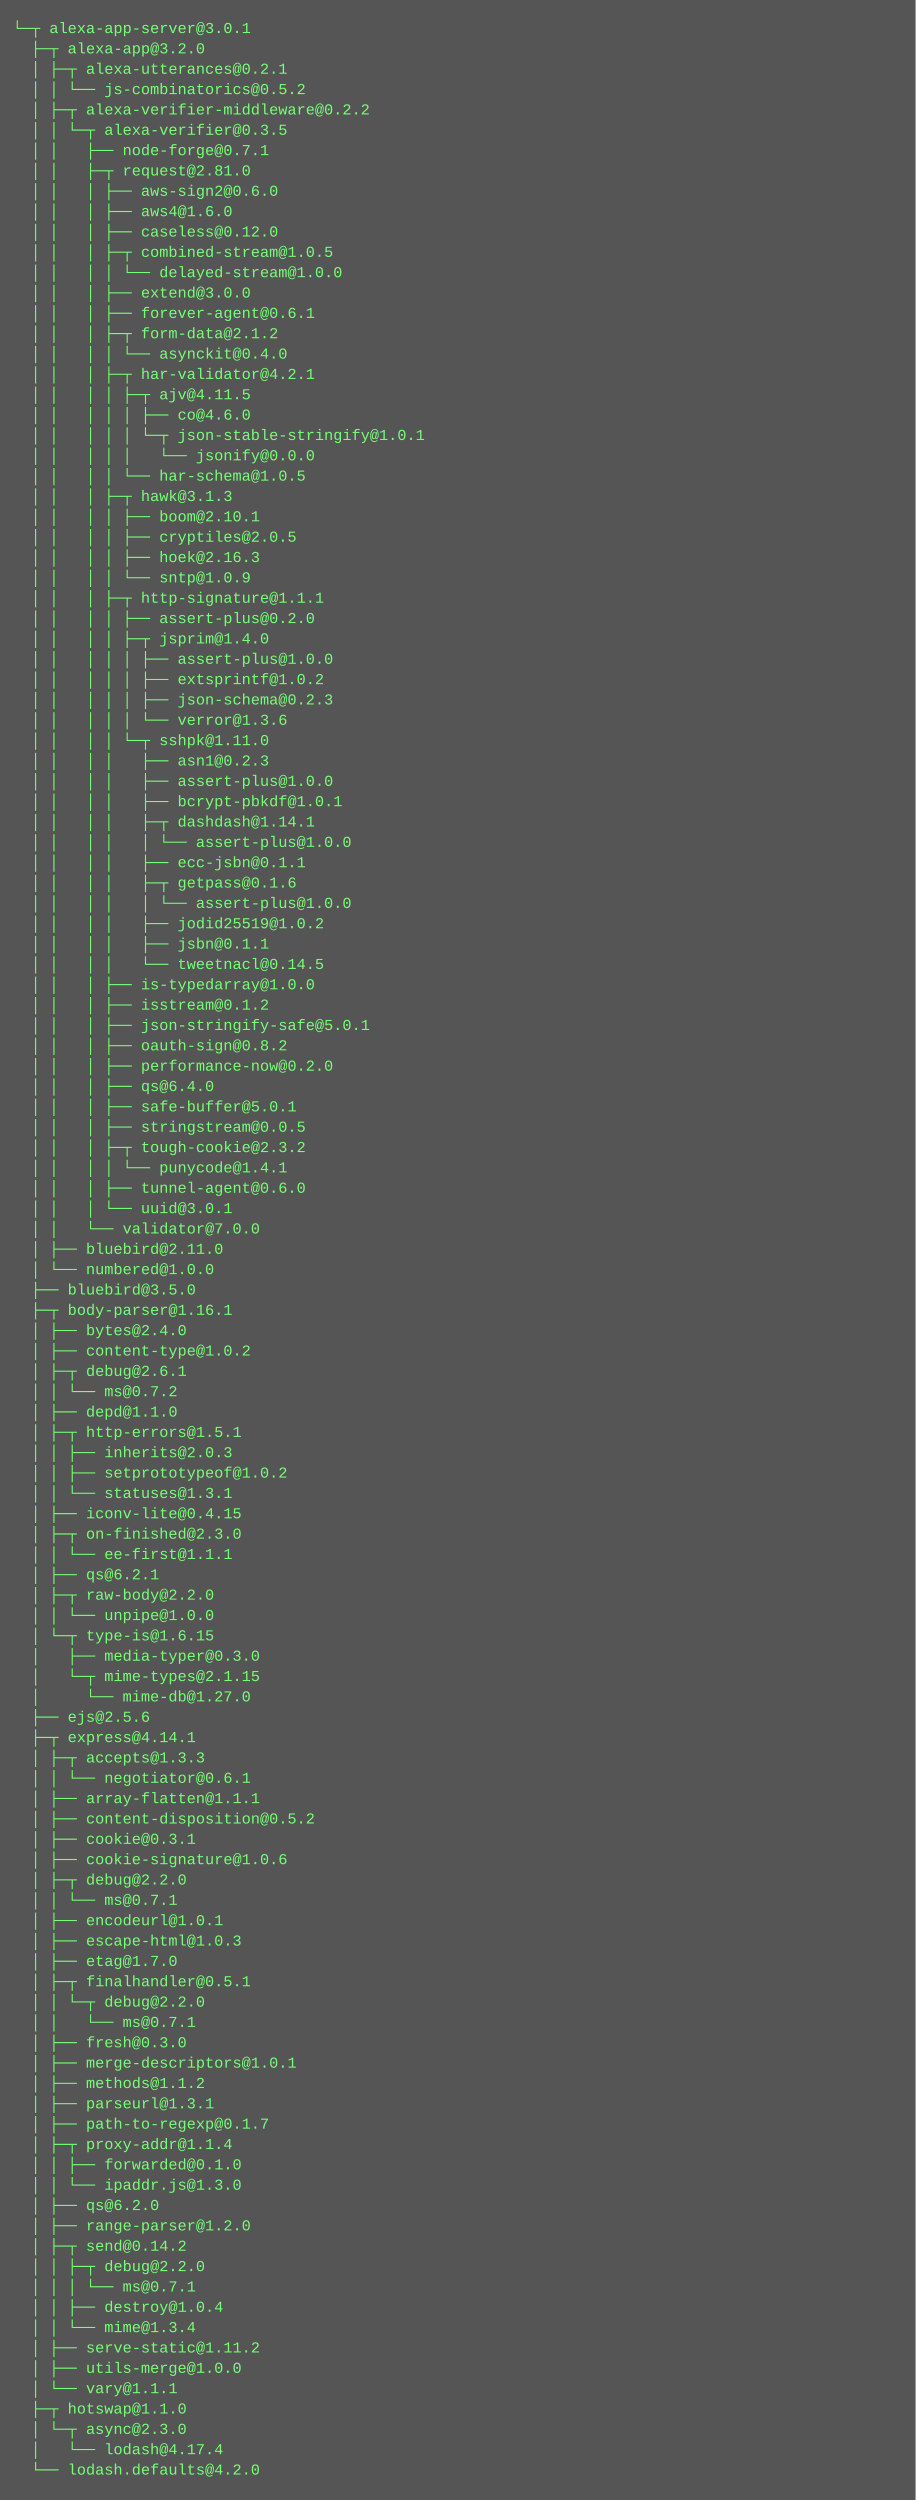
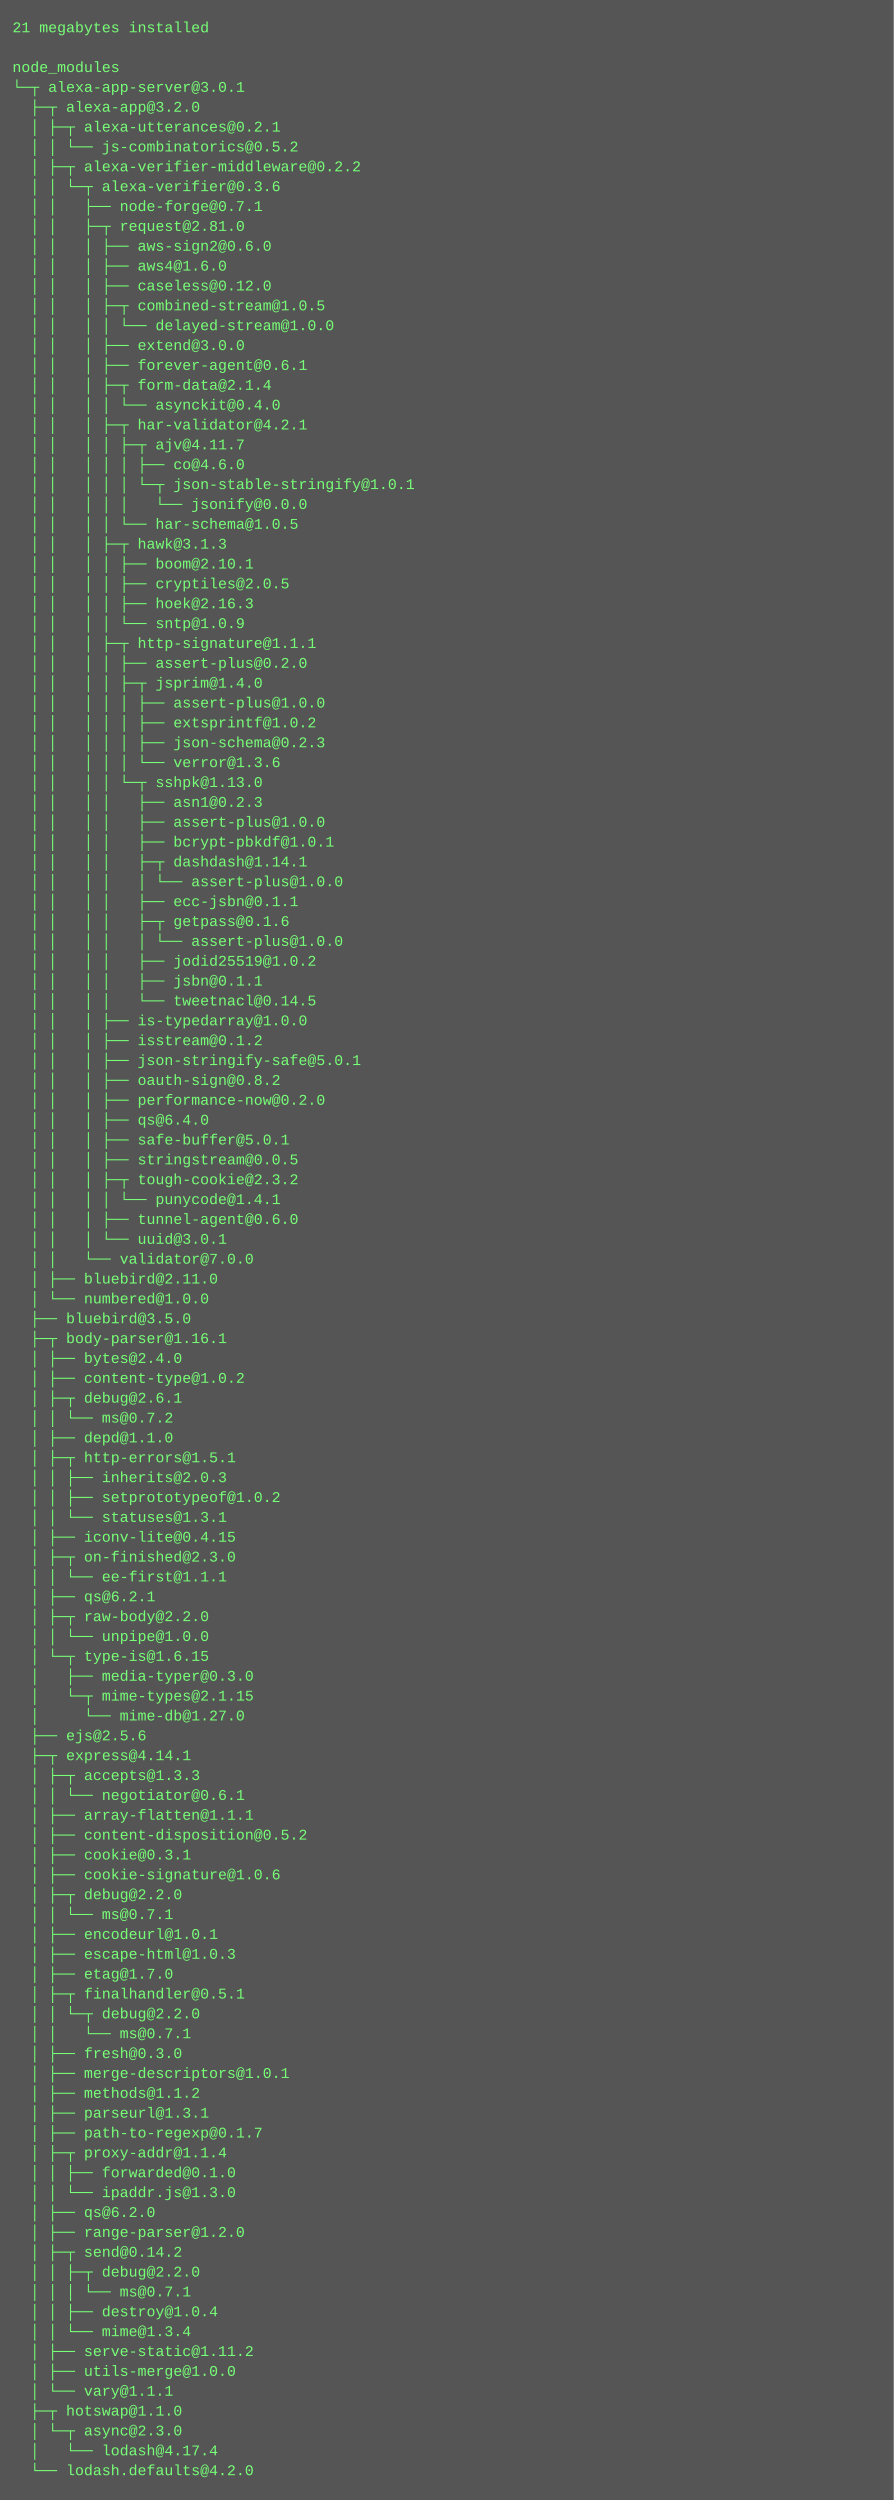
- <svg xmlns="http://www.w3.org/2000/svg" height="1966" width="720">
-   <rect height="1966" fill="#555" width="720" />
+ <svg xmlns="http://www.w3.org/2000/svg" height="2014" width="720">
+   <rect height="2014" fill="#555" width="720" />
  <text fill="#7f7" font-family="Courier New" font-size="12" xml:space="preserve">
-     <tspan x="10" y="26">└─┬ alexa-app-server@3.0.1 </tspan>
-     <tspan x="10" y="42">  ├─┬ alexa-app@3.2.0 </tspan>
-     <tspan x="10" y="58">  │ ├─┬ alexa-utterances@0.2.1 </tspan>
-     <tspan x="10" y="74">  │ │ └── js-combinatorics@0.5.2 </tspan>
-     <tspan x="10" y="90">  │ ├─┬ alexa-verifier-middleware@0.2.2 </tspan>
-     <tspan x="10" y="106">  │ │ └─┬ alexa-verifier@0.3.5 </tspan>
-     <tspan x="10" y="122">  │ │   ├── node-forge@0.7.1 </tspan>
-     <tspan x="10" y="138">  │ │   ├─┬ request@2.81.0 </tspan>
-     <tspan x="10" y="154">  │ │   │ ├── aws-sign2@0.6.0 </tspan>
-     <tspan x="10" y="170">  │ │   │ ├── aws4@1.6.0 </tspan>
-     <tspan x="10" y="186">  │ │   │ ├── caseless@0.12.0 </tspan>
-     <tspan x="10" y="202">  │ │   │ ├─┬ combined-stream@1.0.5 </tspan>
-     <tspan x="10" y="218">  │ │   │ │ └── delayed-stream@1.0.0 </tspan>
-     <tspan x="10" y="234">  │ │   │ ├── extend@3.0.0 </tspan>
-     <tspan x="10" y="250">  │ │   │ ├── forever-agent@0.6.1 </tspan>
-     <tspan x="10" y="266">  │ │   │ ├─┬ form-data@2.1.2 </tspan>
-     <tspan x="10" y="282">  │ │   │ │ └── asynckit@0.4.0 </tspan>
-     <tspan x="10" y="298">  │ │   │ ├─┬ har-validator@4.2.1 </tspan>
-     <tspan x="10" y="314">  │ │   │ │ ├─┬ ajv@4.11.5 </tspan>
-     <tspan x="10" y="330">  │ │   │ │ │ ├── co@4.6.0 </tspan>
-     <tspan x="10" y="346">  │ │   │ │ │ └─┬ json-stable-stringify@1.0.1 </tspan>
-     <tspan x="10" y="362">  │ │   │ │ │   └── jsonify@0.0.0 </tspan>
-     <tspan x="10" y="378">  │ │   │ │ └── har-schema@1.0.5 </tspan>
-     <tspan x="10" y="394">  │ │   │ ├─┬ hawk@3.1.3 </tspan>
-     <tspan x="10" y="410">  │ │   │ │ ├── boom@2.10.1 </tspan>
-     <tspan x="10" y="426">  │ │   │ │ ├── cryptiles@2.0.5 </tspan>
-     <tspan x="10" y="442">  │ │   │ │ ├── hoek@2.16.3 </tspan>
-     <tspan x="10" y="458">  │ │   │ │ └── sntp@1.0.9 </tspan>
-     <tspan x="10" y="474">  │ │   │ ├─┬ http-signature@1.1.1 </tspan>
-     <tspan x="10" y="490">  │ │   │ │ ├── assert-plus@0.2.0 </tspan>
-     <tspan x="10" y="506">  │ │   │ │ ├─┬ jsprim@1.4.0 </tspan>
-     <tspan x="10" y="522">  │ │   │ │ │ ├── assert-plus@1.0.0 </tspan>
-     <tspan x="10" y="538">  │ │   │ │ │ ├── extsprintf@1.0.2 </tspan>
-     <tspan x="10" y="554">  │ │   │ │ │ ├── json-schema@0.2.3 </tspan>
-     <tspan x="10" y="570">  │ │   │ │ │ └── verror@1.3.6 </tspan>
-     <tspan x="10" y="586">  │ │   │ │ └─┬ sshpk@1.11.0 </tspan>
-     <tspan x="10" y="602">  │ │   │ │   ├── asn1@0.2.3 </tspan>
-     <tspan x="10" y="618">  │ │   │ │   ├── assert-plus@1.0.0 </tspan>
-     <tspan x="10" y="634">  │ │   │ │   ├── bcrypt-pbkdf@1.0.1 </tspan>
-     <tspan x="10" y="650">  │ │   │ │   ├─┬ dashdash@1.14.1 </tspan>
-     <tspan x="10" y="666">  │ │   │ │   │ └── assert-plus@1.0.0 </tspan>
-     <tspan x="10" y="682">  │ │   │ │   ├── ecc-jsbn@0.1.1 </tspan>
-     <tspan x="10" y="698">  │ │   │ │   ├─┬ getpass@0.1.6 </tspan>
+     <tspan x="10" y="26">21 megabytes installed</tspan>
+     <tspan x="10" y="42" />
+     <tspan x="10" y="58">node_modules</tspan>
+     <tspan x="10" y="74">└─┬ alexa-app-server@3.0.1 </tspan>
+     <tspan x="10" y="90">  ├─┬ alexa-app@3.2.0 </tspan>
+     <tspan x="10" y="106">  │ ├─┬ alexa-utterances@0.2.1 </tspan>
+     <tspan x="10" y="122">  │ │ └── js-combinatorics@0.5.2 </tspan>
+     <tspan x="10" y="138">  │ ├─┬ alexa-verifier-middleware@0.2.2 </tspan>
+     <tspan x="10" y="154">  │ │ └─┬ alexa-verifier@0.3.6 </tspan>
+     <tspan x="10" y="170">  │ │   ├── node-forge@0.7.1 </tspan>
+     <tspan x="10" y="186">  │ │   ├─┬ request@2.81.0 </tspan>
+     <tspan x="10" y="202">  │ │   │ ├── aws-sign2@0.6.0 </tspan>
+     <tspan x="10" y="218">  │ │   │ ├── aws4@1.6.0 </tspan>
+     <tspan x="10" y="234">  │ │   │ ├── caseless@0.12.0 </tspan>
+     <tspan x="10" y="250">  │ │   │ ├─┬ combined-stream@1.0.5 </tspan>
+     <tspan x="10" y="266">  │ │   │ │ └── delayed-stream@1.0.0 </tspan>
+     <tspan x="10" y="282">  │ │   │ ├── extend@3.0.0 </tspan>
+     <tspan x="10" y="298">  │ │   │ ├── forever-agent@0.6.1 </tspan>
+     <tspan x="10" y="314">  │ │   │ ├─┬ form-data@2.1.4 </tspan>
+     <tspan x="10" y="330">  │ │   │ │ └── asynckit@0.4.0 </tspan>
+     <tspan x="10" y="346">  │ │   │ ├─┬ har-validator@4.2.1 </tspan>
+     <tspan x="10" y="362">  │ │   │ │ ├─┬ ajv@4.11.7 </tspan>
+     <tspan x="10" y="378">  │ │   │ │ │ ├── co@4.6.0 </tspan>
+     <tspan x="10" y="394">  │ │   │ │ │ └─┬ json-stable-stringify@1.0.1 </tspan>
+     <tspan x="10" y="410">  │ │   │ │ │   └── jsonify@0.0.0 </tspan>
+     <tspan x="10" y="426">  │ │   │ │ └── har-schema@1.0.5 </tspan>
+     <tspan x="10" y="442">  │ │   │ ├─┬ hawk@3.1.3 </tspan>
+     <tspan x="10" y="458">  │ │   │ │ ├── boom@2.10.1 </tspan>
+     <tspan x="10" y="474">  │ │   │ │ ├── cryptiles@2.0.5 </tspan>
+     <tspan x="10" y="490">  │ │   │ │ ├── hoek@2.16.3 </tspan>
+     <tspan x="10" y="506">  │ │   │ │ └── sntp@1.0.9 </tspan>
+     <tspan x="10" y="522">  │ │   │ ├─┬ http-signature@1.1.1 </tspan>
+     <tspan x="10" y="538">  │ │   │ │ ├── assert-plus@0.2.0 </tspan>
+     <tspan x="10" y="554">  │ │   │ │ ├─┬ jsprim@1.4.0 </tspan>
+     <tspan x="10" y="570">  │ │   │ │ │ ├── assert-plus@1.0.0 </tspan>
+     <tspan x="10" y="586">  │ │   │ │ │ ├── extsprintf@1.0.2 </tspan>
+     <tspan x="10" y="602">  │ │   │ │ │ ├── json-schema@0.2.3 </tspan>
+     <tspan x="10" y="618">  │ │   │ │ │ └── verror@1.3.6 </tspan>
+     <tspan x="10" y="634">  │ │   │ │ └─┬ sshpk@1.13.0 </tspan>
+     <tspan x="10" y="650">  │ │   │ │   ├── asn1@0.2.3 </tspan>
+     <tspan x="10" y="666">  │ │   │ │   ├── assert-plus@1.0.0 </tspan>
+     <tspan x="10" y="682">  │ │   │ │   ├── bcrypt-pbkdf@1.0.1 </tspan>
+     <tspan x="10" y="698">  │ │   │ │   ├─┬ dashdash@1.14.1 </tspan>
    <tspan x="10" y="714">  │ │   │ │   │ └── assert-plus@1.0.0 </tspan>
-     <tspan x="10" y="730">  │ │   │ │   ├── jodid25519@1.0.2 </tspan>
-     <tspan x="10" y="746">  │ │   │ │   ├── jsbn@0.1.1 </tspan>
-     <tspan x="10" y="762">  │ │   │ │   └── tweetnacl@0.14.5 </tspan>
-     <tspan x="10" y="778">  │ │   │ ├── is-typedarray@1.0.0 </tspan>
-     <tspan x="10" y="794">  │ │   │ ├── isstream@0.1.2 </tspan>
-     <tspan x="10" y="810">  │ │   │ ├── json-stringify-safe@5.0.1 </tspan>
-     <tspan x="10" y="826">  │ │   │ ├── oauth-sign@0.8.2 </tspan>
-     <tspan x="10" y="842">  │ │   │ ├── performance-now@0.2.0 </tspan>
-     <tspan x="10" y="858">  │ │   │ ├── qs@6.4.0 </tspan>
-     <tspan x="10" y="874">  │ │   │ ├── safe-buffer@5.0.1 </tspan>
-     <tspan x="10" y="890">  │ │   │ ├── stringstream@0.0.5 </tspan>
-     <tspan x="10" y="906">  │ │   │ ├─┬ tough-cookie@2.3.2 </tspan>
-     <tspan x="10" y="922">  │ │   │ │ └── punycode@1.4.1 </tspan>
-     <tspan x="10" y="938">  │ │   │ ├── tunnel-agent@0.6.0 </tspan>
-     <tspan x="10" y="954">  │ │   │ └── uuid@3.0.1 </tspan>
-     <tspan x="10" y="970">  │ │   └── validator@7.0.0 </tspan>
-     <tspan x="10" y="986">  │ ├── bluebird@2.11.0 </tspan>
-     <tspan x="10" y="1002">  │ └── numbered@1.0.0 </tspan>
-     <tspan x="10" y="1018">  ├── bluebird@3.5.0 </tspan>
-     <tspan x="10" y="1034">  ├─┬ body-parser@1.16.1 </tspan>
-     <tspan x="10" y="1050">  │ ├── bytes@2.4.0 </tspan>
-     <tspan x="10" y="1066">  │ ├── content-type@1.0.2 </tspan>
-     <tspan x="10" y="1082">  │ ├─┬ debug@2.6.1 </tspan>
-     <tspan x="10" y="1098">  │ │ └── ms@0.7.2 </tspan>
-     <tspan x="10" y="1114">  │ ├── depd@1.1.0 </tspan>
-     <tspan x="10" y="1130">  │ ├─┬ http-errors@1.5.1 </tspan>
-     <tspan x="10" y="1146">  │ │ ├── inherits@2.0.3 </tspan>
-     <tspan x="10" y="1162">  │ │ ├── setprototypeof@1.0.2 </tspan>
-     <tspan x="10" y="1178">  │ │ └── statuses@1.3.1 </tspan>
-     <tspan x="10" y="1194">  │ ├── iconv-lite@0.4.15 </tspan>
-     <tspan x="10" y="1210">  │ ├─┬ on-finished@2.3.0 </tspan>
-     <tspan x="10" y="1226">  │ │ └── ee-first@1.1.1 </tspan>
-     <tspan x="10" y="1242">  │ ├── qs@6.2.1 </tspan>
-     <tspan x="10" y="1258">  │ ├─┬ raw-body@2.2.0 </tspan>
-     <tspan x="10" y="1274">  │ │ └── unpipe@1.0.0 </tspan>
-     <tspan x="10" y="1290">  │ └─┬ type-is@1.6.15 </tspan>
-     <tspan x="10" y="1306">  │   ├── media-typer@0.3.0 </tspan>
-     <tspan x="10" y="1322">  │   └─┬ mime-types@2.1.15 </tspan>
-     <tspan x="10" y="1338">  │     └── mime-db@1.27.0 </tspan>
-     <tspan x="10" y="1354">  ├── ejs@2.5.6 </tspan>
-     <tspan x="10" y="1370">  ├─┬ express@4.14.1 </tspan>
-     <tspan x="10" y="1386">  │ ├─┬ accepts@1.3.3 </tspan>
-     <tspan x="10" y="1402">  │ │ └── negotiator@0.6.1 </tspan>
-     <tspan x="10" y="1418">  │ ├── array-flatten@1.1.1 </tspan>
-     <tspan x="10" y="1434">  │ ├── content-disposition@0.5.2 </tspan>
-     <tspan x="10" y="1450">  │ ├── cookie@0.3.1 </tspan>
-     <tspan x="10" y="1466">  │ ├── cookie-signature@1.0.6 </tspan>
-     <tspan x="10" y="1482">  │ ├─┬ debug@2.2.0 </tspan>
-     <tspan x="10" y="1498">  │ │ └── ms@0.7.1 </tspan>
-     <tspan x="10" y="1514">  │ ├── encodeurl@1.0.1 </tspan>
-     <tspan x="10" y="1530">  │ ├── escape-html@1.0.3 </tspan>
-     <tspan x="10" y="1546">  │ ├── etag@1.7.0 </tspan>
-     <tspan x="10" y="1562">  │ ├─┬ finalhandler@0.5.1 </tspan>
-     <tspan x="10" y="1578">  │ │ └─┬ debug@2.2.0 </tspan>
-     <tspan x="10" y="1594">  │ │   └── ms@0.7.1 </tspan>
-     <tspan x="10" y="1610">  │ ├── fresh@0.3.0 </tspan>
-     <tspan x="10" y="1626">  │ ├── merge-descriptors@1.0.1 </tspan>
-     <tspan x="10" y="1642">  │ ├── methods@1.1.2 </tspan>
-     <tspan x="10" y="1658">  │ ├── parseurl@1.3.1 </tspan>
-     <tspan x="10" y="1674">  │ ├── path-to-regexp@0.1.7 </tspan>
-     <tspan x="10" y="1690">  │ ├─┬ proxy-addr@1.1.4 </tspan>
-     <tspan x="10" y="1706">  │ │ ├── forwarded@0.1.0 </tspan>
-     <tspan x="10" y="1722">  │ │ └── ipaddr.js@1.3.0 </tspan>
-     <tspan x="10" y="1738">  │ ├── qs@6.2.0 </tspan>
-     <tspan x="10" y="1754">  │ ├── range-parser@1.2.0 </tspan>
-     <tspan x="10" y="1770">  │ ├─┬ send@0.14.2 </tspan>
-     <tspan x="10" y="1786">  │ │ ├─┬ debug@2.2.0 </tspan>
-     <tspan x="10" y="1802">  │ │ │ └── ms@0.7.1 </tspan>
-     <tspan x="10" y="1818">  │ │ ├── destroy@1.0.4 </tspan>
-     <tspan x="10" y="1834">  │ │ └── mime@1.3.4 </tspan>
-     <tspan x="10" y="1850">  │ ├── serve-static@1.11.2 </tspan>
-     <tspan x="10" y="1866">  │ ├── utils-merge@1.0.0 </tspan>
-     <tspan x="10" y="1882">  │ └── vary@1.1.1 </tspan>
-     <tspan x="10" y="1898">  ├─┬ hotswap@1.1.0 </tspan>
-     <tspan x="10" y="1914">  │ └─┬ async@2.3.0 </tspan>
-     <tspan x="10" y="1930">  │   └── lodash@4.17.4 </tspan>
-     <tspan x="10" y="1946">  └── lodash.defaults@4.2.0</tspan>
+     <tspan x="10" y="730">  │ │   │ │   ├── ecc-jsbn@0.1.1 </tspan>
+     <tspan x="10" y="746">  │ │   │ │   ├─┬ getpass@0.1.6 </tspan>
+     <tspan x="10" y="762">  │ │   │ │   │ └── assert-plus@1.0.0 </tspan>
+     <tspan x="10" y="778">  │ │   │ │   ├── jodid25519@1.0.2 </tspan>
+     <tspan x="10" y="794">  │ │   │ │   ├── jsbn@0.1.1 </tspan>
+     <tspan x="10" y="810">  │ │   │ │   └── tweetnacl@0.14.5 </tspan>
+     <tspan x="10" y="826">  │ │   │ ├── is-typedarray@1.0.0 </tspan>
+     <tspan x="10" y="842">  │ │   │ ├── isstream@0.1.2 </tspan>
+     <tspan x="10" y="858">  │ │   │ ├── json-stringify-safe@5.0.1 </tspan>
+     <tspan x="10" y="874">  │ │   │ ├── oauth-sign@0.8.2 </tspan>
+     <tspan x="10" y="890">  │ │   │ ├── performance-now@0.2.0 </tspan>
+     <tspan x="10" y="906">  │ │   │ ├── qs@6.4.0 </tspan>
+     <tspan x="10" y="922">  │ │   │ ├── safe-buffer@5.0.1 </tspan>
+     <tspan x="10" y="938">  │ │   │ ├── stringstream@0.0.5 </tspan>
+     <tspan x="10" y="954">  │ │   │ ├─┬ tough-cookie@2.3.2 </tspan>
+     <tspan x="10" y="970">  │ │   │ │ └── punycode@1.4.1 </tspan>
+     <tspan x="10" y="986">  │ │   │ ├── tunnel-agent@0.6.0 </tspan>
+     <tspan x="10" y="1002">  │ │   │ └── uuid@3.0.1 </tspan>
+     <tspan x="10" y="1018">  │ │   └── validator@7.0.0 </tspan>
+     <tspan x="10" y="1034">  │ ├── bluebird@2.11.0 </tspan>
+     <tspan x="10" y="1050">  │ └── numbered@1.0.0 </tspan>
+     <tspan x="10" y="1066">  ├── bluebird@3.5.0 </tspan>
+     <tspan x="10" y="1082">  ├─┬ body-parser@1.16.1 </tspan>
+     <tspan x="10" y="1098">  │ ├── bytes@2.4.0 </tspan>
+     <tspan x="10" y="1114">  │ ├── content-type@1.0.2 </tspan>
+     <tspan x="10" y="1130">  │ ├─┬ debug@2.6.1 </tspan>
+     <tspan x="10" y="1146">  │ │ └── ms@0.7.2 </tspan>
+     <tspan x="10" y="1162">  │ ├── depd@1.1.0 </tspan>
+     <tspan x="10" y="1178">  │ ├─┬ http-errors@1.5.1 </tspan>
+     <tspan x="10" y="1194">  │ │ ├── inherits@2.0.3 </tspan>
+     <tspan x="10" y="1210">  │ │ ├── setprototypeof@1.0.2 </tspan>
+     <tspan x="10" y="1226">  │ │ └── statuses@1.3.1 </tspan>
+     <tspan x="10" y="1242">  │ ├── iconv-lite@0.4.15 </tspan>
+     <tspan x="10" y="1258">  │ ├─┬ on-finished@2.3.0 </tspan>
+     <tspan x="10" y="1274">  │ │ └── ee-first@1.1.1 </tspan>
+     <tspan x="10" y="1290">  │ ├── qs@6.2.1 </tspan>
+     <tspan x="10" y="1306">  │ ├─┬ raw-body@2.2.0 </tspan>
+     <tspan x="10" y="1322">  │ │ └── unpipe@1.0.0 </tspan>
+     <tspan x="10" y="1338">  │ └─┬ type-is@1.6.15 </tspan>
+     <tspan x="10" y="1354">  │   ├── media-typer@0.3.0 </tspan>
+     <tspan x="10" y="1370">  │   └─┬ mime-types@2.1.15 </tspan>
+     <tspan x="10" y="1386">  │     └── mime-db@1.27.0 </tspan>
+     <tspan x="10" y="1402">  ├── ejs@2.5.6 </tspan>
+     <tspan x="10" y="1418">  ├─┬ express@4.14.1 </tspan>
+     <tspan x="10" y="1434">  │ ├─┬ accepts@1.3.3 </tspan>
+     <tspan x="10" y="1450">  │ │ └── negotiator@0.6.1 </tspan>
+     <tspan x="10" y="1466">  │ ├── array-flatten@1.1.1 </tspan>
+     <tspan x="10" y="1482">  │ ├── content-disposition@0.5.2 </tspan>
+     <tspan x="10" y="1498">  │ ├── cookie@0.3.1 </tspan>
+     <tspan x="10" y="1514">  │ ├── cookie-signature@1.0.6 </tspan>
+     <tspan x="10" y="1530">  │ ├─┬ debug@2.2.0 </tspan>
+     <tspan x="10" y="1546">  │ │ └── ms@0.7.1 </tspan>
+     <tspan x="10" y="1562">  │ ├── encodeurl@1.0.1 </tspan>
+     <tspan x="10" y="1578">  │ ├── escape-html@1.0.3 </tspan>
+     <tspan x="10" y="1594">  │ ├── etag@1.7.0 </tspan>
+     <tspan x="10" y="1610">  │ ├─┬ finalhandler@0.5.1 </tspan>
+     <tspan x="10" y="1626">  │ │ └─┬ debug@2.2.0 </tspan>
+     <tspan x="10" y="1642">  │ │   └── ms@0.7.1 </tspan>
+     <tspan x="10" y="1658">  │ ├── fresh@0.3.0 </tspan>
+     <tspan x="10" y="1674">  │ ├── merge-descriptors@1.0.1 </tspan>
+     <tspan x="10" y="1690">  │ ├── methods@1.1.2 </tspan>
+     <tspan x="10" y="1706">  │ ├── parseurl@1.3.1 </tspan>
+     <tspan x="10" y="1722">  │ ├── path-to-regexp@0.1.7 </tspan>
+     <tspan x="10" y="1738">  │ ├─┬ proxy-addr@1.1.4 </tspan>
+     <tspan x="10" y="1754">  │ │ ├── forwarded@0.1.0 </tspan>
+     <tspan x="10" y="1770">  │ │ └── ipaddr.js@1.3.0 </tspan>
+     <tspan x="10" y="1786">  │ ├── qs@6.2.0 </tspan>
+     <tspan x="10" y="1802">  │ ├── range-parser@1.2.0 </tspan>
+     <tspan x="10" y="1818">  │ ├─┬ send@0.14.2 </tspan>
+     <tspan x="10" y="1834">  │ │ ├─┬ debug@2.2.0 </tspan>
+     <tspan x="10" y="1850">  │ │ │ └── ms@0.7.1 </tspan>
+     <tspan x="10" y="1866">  │ │ ├── destroy@1.0.4 </tspan>
+     <tspan x="10" y="1882">  │ │ └── mime@1.3.4 </tspan>
+     <tspan x="10" y="1898">  │ ├── serve-static@1.11.2 </tspan>
+     <tspan x="10" y="1914">  │ ├── utils-merge@1.0.0 </tspan>
+     <tspan x="10" y="1930">  │ └── vary@1.1.1 </tspan>
+     <tspan x="10" y="1946">  ├─┬ hotswap@1.1.0 </tspan>
+     <tspan x="10" y="1962">  │ └─┬ async@2.3.0 </tspan>
+     <tspan x="10" y="1978">  │   └── lodash@4.17.4 </tspan>
+     <tspan x="10" y="1994">  └── lodash.defaults@4.2.0</tspan>
  </text>
</svg>
